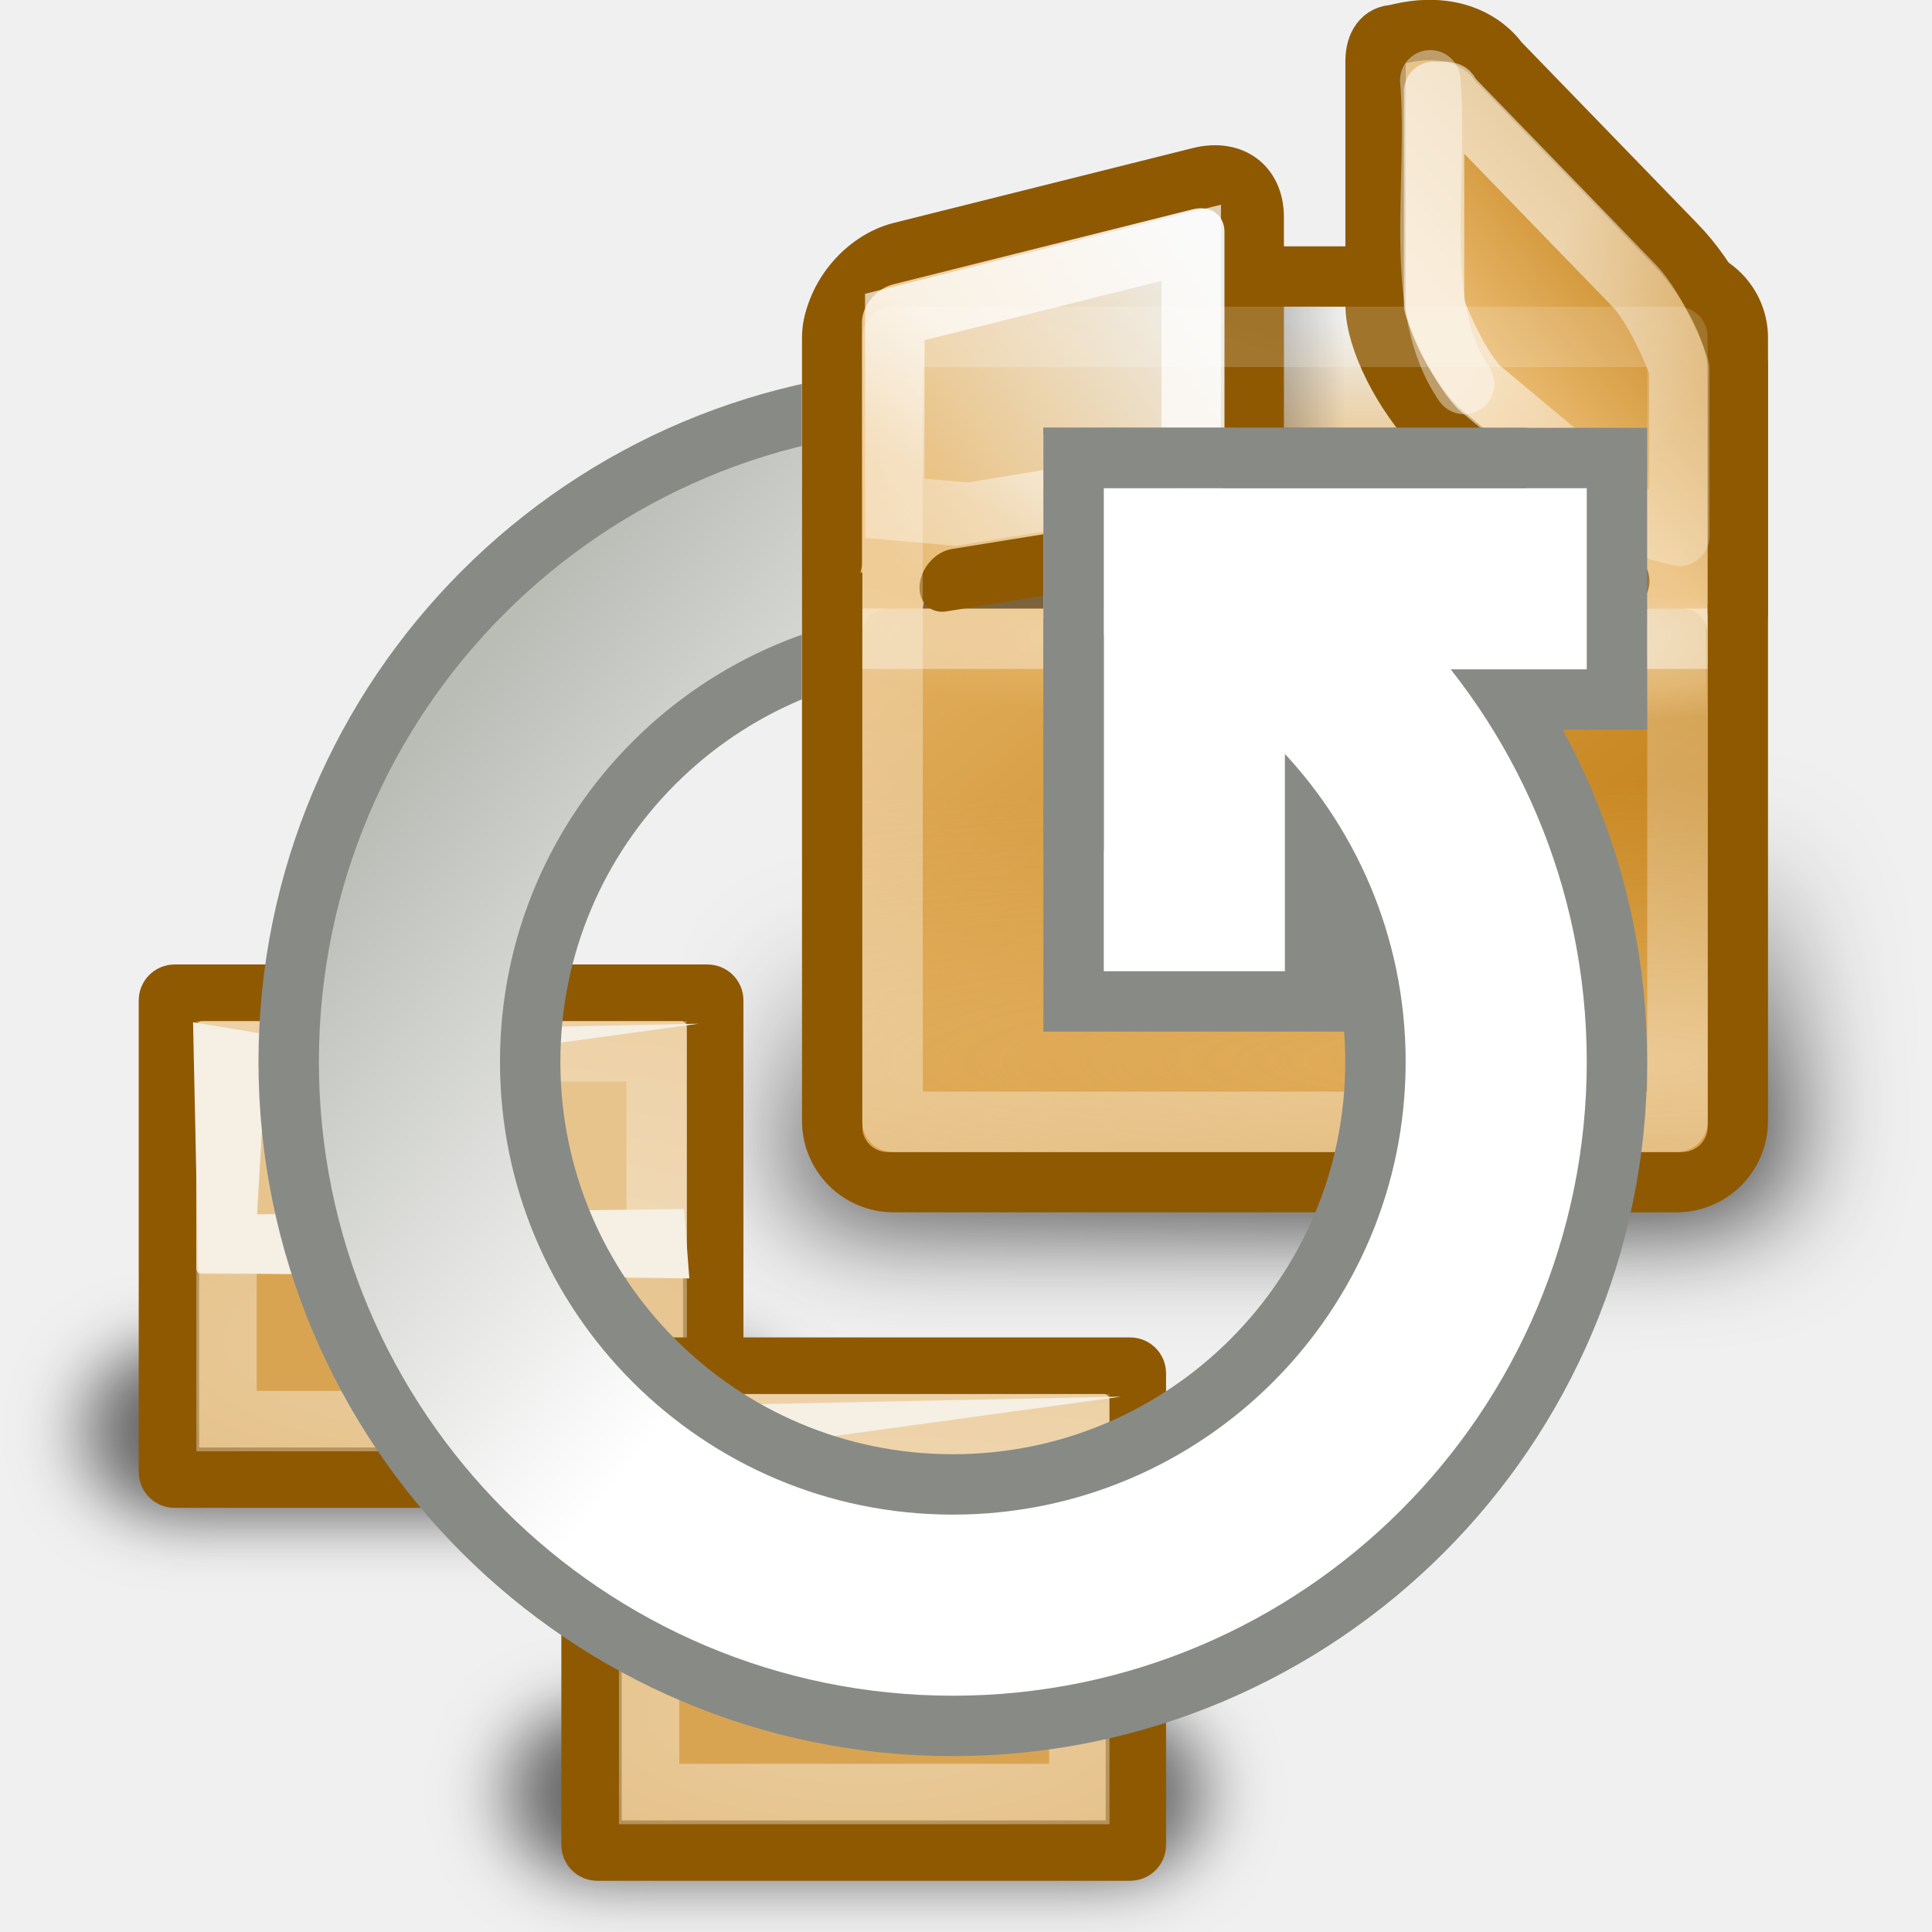
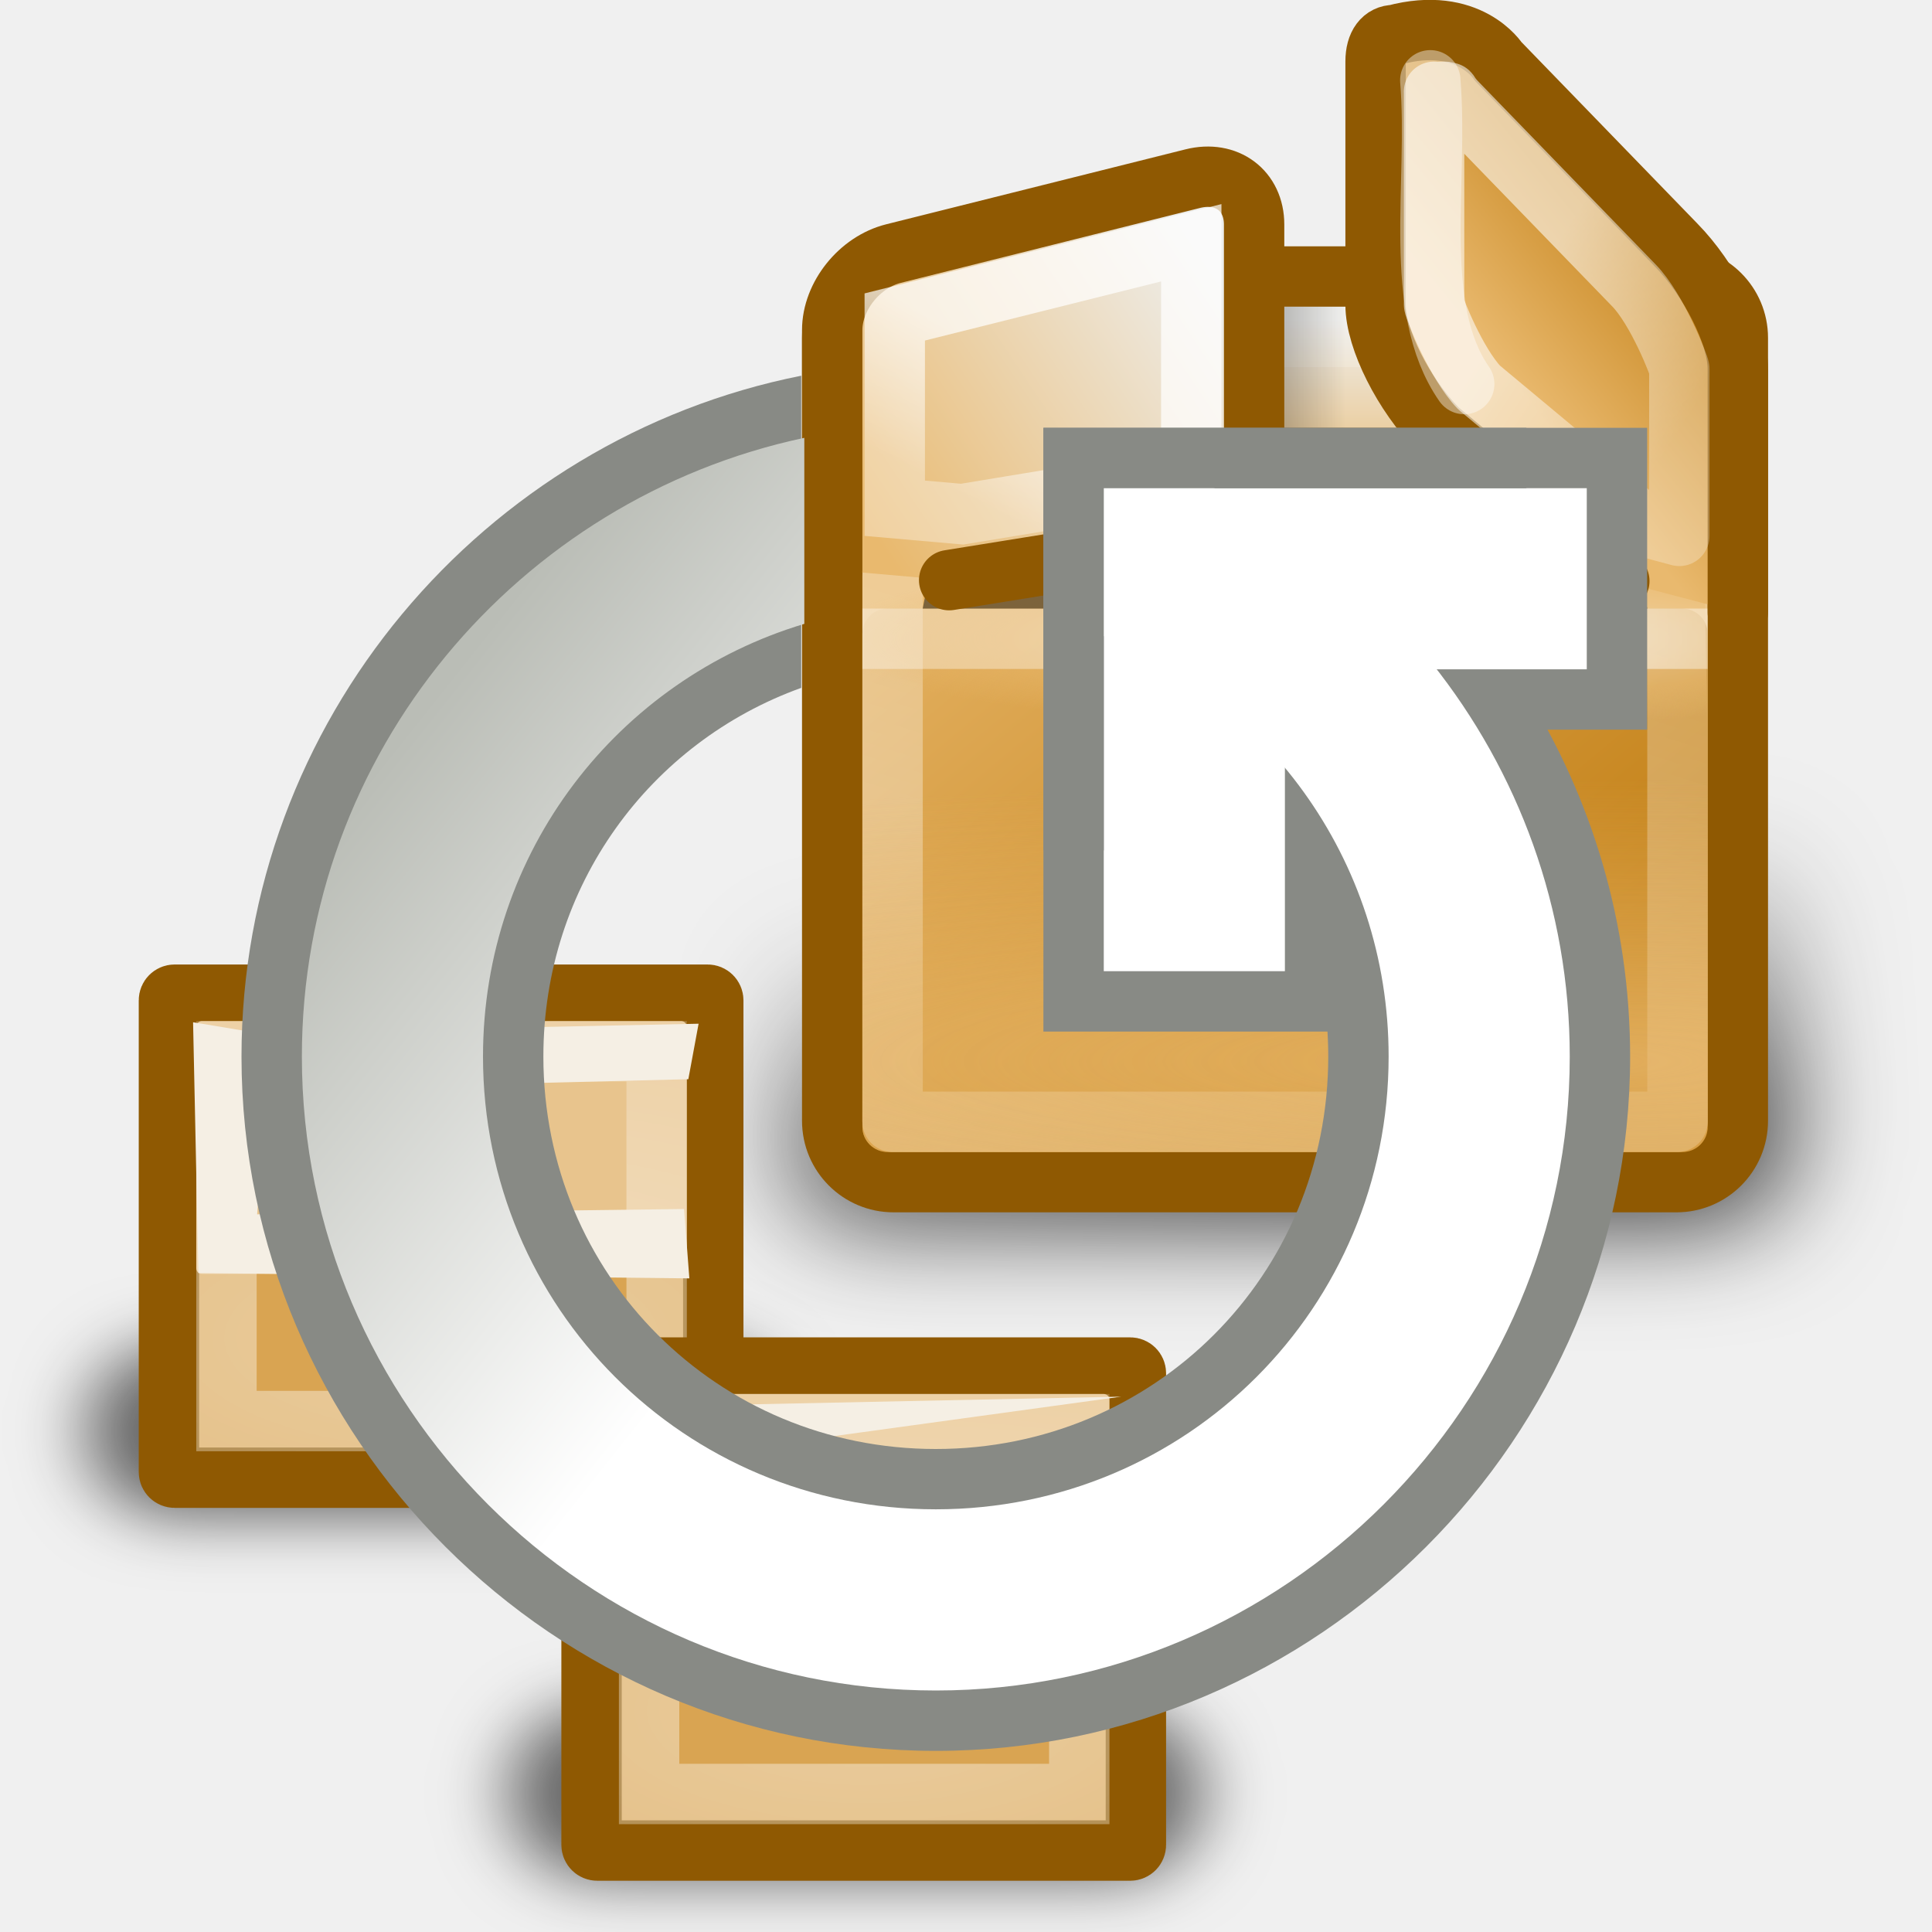
- <svg xmlns="http://www.w3.org/2000/svg" xmlns:xlink="http://www.w3.org/1999/xlink" width="32" height="32" viewBox="0 0 32 32" id="svg6548" version="1.1">
-   <defs id="defs6550">
-     <linearGradient id="linearGradient4274">
-       <stop id="stop4276" offset="0" style="stop-color:#ffffff;stop-opacity:1;" />
-       <stop id="stop4278" offset="1" style="stop-color:#ffffff;stop-opacity:0.488" />
-     </linearGradient>
-     <linearGradient xlink:href="#linearGradient4371-7" id="linearGradient5008" gradientUnits="userSpaceOnUse" gradientTransform="translate(0,-0.265165)" x1="312.625" y1="196.806" x2="312.062" y2="192.062" />
-     <linearGradient id="linearGradient4371-7">
-       <stop style="stop-color:#000000;stop-opacity:1;" offset="0" id="stop4373-8" />
-       <stop style="stop-color:#000000;stop-opacity:0;" offset="1" id="stop4375-24" />
-     </linearGradient>
-     <filter style="color-interpolation-filters:sRGB" id="filter4363-94" x="-0.13" width="1.259" y="-0.294" height="1.588">
-       <feGaussianBlur stdDeviation="0.865" id="feGaussianBlur4365-3" />
-     </filter>
-     <linearGradient xlink:href="#linearGradient4193-9" id="linearGradient5010" gradientUnits="userSpaceOnUse" x1="380.644" y1="185.36" x2="380.644" y2="182.216" />
-     <linearGradient id="linearGradient4193-9">
-       <stop style="stop-color:#e9b96e;stop-opacity:1;" offset="0" id="stop4195-0" />
-       <stop style="stop-color:#eeeeec;stop-opacity:1" offset="1" id="stop4197-7" />
-     </linearGradient>
-     <linearGradient xlink:href="#linearGradient5967-0" id="linearGradient5012" gradientUnits="userSpaceOnUse" gradientTransform="matrix(0.06998908,0,0,0.06896555,374.9003,179.7241)" x1="174.016" y1="236" x2="30" y2="64" />
-     <linearGradient id="linearGradient5967-0">
-       <stop id="stop5969-8" offset="0" style="stop-color:#c17d11;stop-opacity:1;" />
-       <stop id="stop5971-7" offset="1" style="stop-color:#e9b96e;stop-opacity:1" />
-     </linearGradient>
-     <radialGradient xlink:href="#linearGradient3737-69" id="radialGradient5014" gradientUnits="userSpaceOnUse" gradientTransform="matrix(0.6227245,0,0,0.09677408,185.482,180.6774)" cx="321.863" cy="70.5" fx="321.863" fy="70.5" r="15.5" />
-     <linearGradient id="linearGradient3737-69">
-       <stop id="stop3739-2" offset="0" style="stop-color:#faefde;stop-opacity:1" />
-       <stop style="stop-color:#e9b96e;stop-opacity:1" offset="0.683" id="stop3741-7" />
-       <stop id="stop3743-0" offset="1" style="stop-color:#e9b96e;stop-opacity:0" />
-     </linearGradient>
-     <radialGradient xlink:href="#linearGradient3712-4" id="radialGradient5016" gradientUnits="userSpaceOnUse" gradientTransform="matrix(2.083784,0,0,0.3006166,-281.7691,166.886)" cx="321.779" cy="91.858" fx="321.779" fy="91.858" r="15.5" />
-     <linearGradient id="linearGradient3712-4">
-       <stop style="stop-color:#e9b96e;stop-opacity:1;" offset="0" id="stop3714-49" />
-       <stop style="stop-color:#e9b96e;stop-opacity:0;" offset="1" id="stop3716-64" />
-     </linearGradient>
-     <radialGradient xlink:href="#linearGradient4274" id="radialGradient5018" gradientUnits="userSpaceOnUse" gradientTransform="matrix(0.3715153,0,0,0.3516126,265.4511,162.7113)" cx="323.898" cy="70.5" fx="323.898" fy="70.5" r="15.5" />
-     <linearGradient xlink:href="#linearGradient4371-7" id="linearGradient5020" gradientUnits="userSpaceOnUse" gradientTransform="matrix(0.3791614,0,0,0.6106884,262.7523,144.1946)" x1="316.907" y1="69.553" x2="322.417" y2="69.553" />
-     <linearGradient xlink:href="#linearGradient4240-8" id="linearGradient5022" gradientUnits="userSpaceOnUse" x1="394.592" y1="277.24" x2="389.021" y2="280.544" />
-     <linearGradient id="linearGradient4240-8">
-       <stop style="stop-color:#eeeeec;stop-opacity:1;" offset="0" id="stop4242-8" />
-       <stop style="stop-color:#e9b96e;stop-opacity:1" offset="1" id="stop4244-8" />
-     </linearGradient>
-     <linearGradient xlink:href="#linearGradient4371-7" id="linearGradient5024" gradientUnits="userSpaceOnUse" gradientTransform="matrix(0.3925197,0,0,0.6106884,257.9184,144.1946)" x1="333.886" y1="69.491" x2="326.329" y2="69.491" />
-     <linearGradient xlink:href="#linearGradient4248-41" id="linearGradient5026" gradientUnits="userSpaceOnUse" gradientTransform="matrix(1,1.019035,0,1.016571,19.99997,-381.0887)" x1="373.839" y1="187.748" x2="375.076" y2="181.798" />
-     <linearGradient id="linearGradient4248-41">
-       <stop id="stop4250-3" offset="0" style="stop-color:#e9b96e;stop-opacity:1;" />
-       <stop id="stop4252-2" offset="1" style="stop-color:#c17d11;stop-opacity:1" />
-     </linearGradient>
-     <linearGradient xlink:href="#linearGradient4274" id="linearGradient5028" gradientUnits="userSpaceOnUse" x1="382.25" y1="191.625" x2="385" y2="182.906" />
-     <linearGradient xlink:href="#linearGradient4274" id="linearGradient5030" gradientUnits="userSpaceOnUse" x1="387.531" y1="182.438" x2="390.351" y2="184.292" />
-     <linearGradient xlink:href="#linearGradient4274" id="linearGradient5032" gradientUnits="userSpaceOnUse" x1="391.019" y1="277.72" x2="389.73" y2="279.461" />
-     <filter style="color-interpolation-filters:sRGB" height="1.861" y="-0.43" width="1.247" x="-0.124" id="filter7811-9">
-       <feGaussianBlur id="feGaussianBlur7813-21" stdDeviation="0.516" />
-     </filter>
-     <radialGradient xlink:href="#linearGradient4274" id="radialGradient5034" gradientUnits="userSpaceOnUse" gradientTransform="matrix(2.650265,1.9999998e-8,0,1.12491,-8.251326,-1.85817)" cx="5" cy="13.375" fx="5" fy="13.375" r="5" />
-     <radialGradient xlink:href="#linearGradient4274" id="radialGradient5036" gradientUnits="userSpaceOnUse" gradientTransform="matrix(2.650265,1.9999998e-8,0,1.12491,-8.251326,-1.85817)" cx="5" cy="13.375" fx="5" fy="13.375" r="5" />
-     <clipPath clipPathUnits="userSpaceOnUse" id="clipPath5692">
-       <path id="path5694" d="m 706.562,132 0,23 23.438,0 0,-22 -10,0 0,13 -4,0 0,-14 -9.438,0 z" style="color:#000000;display:inline;overflow:visible;visibility:visible;opacity:0.5;fill:#000000;fill-opacity:1;fill-rule:nonzero;stroke:none;stroke-width:5;marker:none;enable-background:accumulate" />
-     </clipPath>
-     <linearGradient xlink:href="#linearGradient4556-1-3-1-2" id="linearGradient5689" gradientUnits="userSpaceOnUse" x1="305.63" y1="222.087" x2="299.381" y2="217.119" />
-     <linearGradient id="linearGradient4556-1-3-1-2">
-       <stop style="stop-color:#ffffff;stop-opacity:1;" offset="0" id="stop4558-2-2-5-1" />
-       <stop style="stop-color:#babdb6;stop-opacity:1" offset="1" id="stop4560-4-5-1-0" />
-     </linearGradient>
-   </defs>
-   <g id="layer1" transform="translate(0,-1020.362)">
-     <g transform="translate(-303.7163,894.3591)" style="display:inline;enable-background:new" id="g11009">
-       <g transform="translate(11.00001,-50.91737)" id="g4641" style="display:inline;enable-background:new">
-         <rect transform="matrix(1.044194,0,0,1,-13.87697,0)" style="opacity:0.753;fill:url(#linearGradient5008);fill-opacity:1;stroke:none;filter:url(#filter4363-94)" id="rect4643" width="16" height="7.056" x="306" y="190.172" rx="1.312" ry="1.312" />
-         <g id="g4645" transform="translate(-70,0)">
-           <rect ry="1.016" rx="1.016" y="181.5" x="376.5" height="15" width="15" id="rect4647" style="fill:url(#linearGradient5010);fill-opacity:1;stroke:#8f5902;stroke-width:1;stroke-linecap:round;stroke-linejoin:round;stroke-miterlimit:4;stroke-dasharray:none;stroke-dashoffset:0.5;stroke-opacity:1" />
-           <rect y="185" x="380.998" height="1.007" width="7.906" id="rect4649" style="display:inline;opacity:0.2;fill:#ffffff;fill-opacity:1;stroke:none;enable-background:new" />
-           <path id="path4651" d="M 377.42,187 C 377.187,187 377,187.185 377,187.414 l 0,7.897 0,0.276 c 0,0.229 0.187,0.414 0.42,0.414 l 13.16,0 C 390.813,196 391,195.815 391,195.586 l 0,-8.172 C 391,187.185 390.813,187 390.58,187 l -13.16,0 z" style="display:inline;fill:url(#linearGradient5012);fill-opacity:1;fill-rule:evenodd;stroke:none;enable-background:new" />
-           <path id="path4653" d="m 377.061,186 -0.056,2.969 13.99,0.031 -0.056,-3 -13.878,0 z" style="display:inline;opacity:0.5;fill:url(#radialGradient5014);fill-opacity:1;fill-rule:evenodd;stroke:none;enable-background:new" />
-           <path id="path4655" d="M 377.42,187 C 377.187,187 377,187.185 377,187.414 l 0,7.897 0,0.276 c 0,0.229 0.187,0.414 0.42,0.414 l 13.16,0 C 390.813,196 391,195.815 391,195.586 l 0,-8.172 C 391,187.185 390.813,187 390.58,187 l -13.16,0 z" style="display:inline;opacity:0.815;fill:url(#radialGradient5016);fill-opacity:1;fill-rule:evenodd;stroke:none;enable-background:new" />
-           <rect y="187" x="377" height="1" width="14" id="rect4657" style="display:inline;opacity:0.748;fill:url(#radialGradient5018);fill-opacity:1;stroke:none;enable-background:new" />
-           <rect y="184" x="380.998" height="1.007" width="6.187" id="rect4659" style="opacity:0.41;fill:#c17d11;fill-opacity:1;stroke:none" />
-           <path style="display:inline;opacity:0.468;fill:url(#linearGradient5020);fill-opacity:1;fill-rule:evenodd;stroke:none;enable-background:new" d="m 379.101,182 c -0.049,0 -0.076,0.029 -0.117,0.114 -0.041,0.085 -0.077,0.223 -0.104,0.363 L 378,187 l 7,0 0,-5 -5.899,0 z" id="path4661" />
-           <path id="path4663" d="m 388.12,280.619 0,-3.972 c 0,-0.562 0.467,-1.014 1.048,-1.014 l 5.109,0 c 0.581,0 1.048,0.452 1.048,1.014 l 0,3.972 c 0,0.562 -0.467,1.014 -1.048,1.014 l -4.159,-0.36" style="display:inline;fill:url(#linearGradient5022);fill-opacity:1;stroke:#8f5902;stroke-width:1.015;stroke-linecap:round;stroke-linejoin:round;stroke-miterlimit:4;stroke-dashoffset:0.5;stroke-opacity:1;enable-background:new" transform="matrix(0.970062,-0.2428574,0,1,0,0)" />
-           <path style="display:inline;opacity:0.468;fill:url(#linearGradient5024);fill-opacity:1;fill-rule:evenodd;stroke:none;enable-background:new" d="m 385,182 0,5 5,0 -0.997,-4.599 c -0.029,-0.135 -0.061,-0.26 -0.103,-0.324 C 388.859,182.012 388.822,182 388.754,182 L 385,182 Z" id="path4665" />
-           <path id="path4667" d="m 391.5,187.062 0,-4.031 c 0,-0.572 -0.468,-1.489 -1.031,-2.062 l -2.938,-3.031 c 0,0 -0.485,-0.768 -1.719,-0.438 -0.184,-4.5e-4 -0.312,0.151 -0.312,0.438 l 0,4.031 c 0,0.572 0.468,1.489 1.031,2.062 l 3.006,2.513" style="display:inline;fill:url(#linearGradient5026);fill-opacity:1;stroke:#8f5902;stroke-width:1;stroke-linecap:round;stroke-linejoin:round;stroke-miterlimit:4;stroke-dasharray:none;stroke-dashoffset:0.5;stroke-opacity:1;enable-background:new" />
-           <rect ry="0" rx="0" y="182.5" x="377.5" height="13" width="13" id="rect4669" style="display:inline;opacity:0.342;fill:none;stroke:url(#linearGradient5028);stroke-width:1;stroke-linecap:round;stroke-linejoin:round;stroke-miterlimit:4;stroke-dasharray:none;stroke-dashoffset:0.5;stroke-opacity:1;enable-background:new" />
-           <path d="m 386.469,178.441 0,3.527 c 0,0.044 0.36,0.967 0.746,1.371 l 2.773,2.311 0.543,0.146 0,-2.766 c 0,-0.044 -0.364,-0.987 -0.754,-1.385 a 0.969,0.969 0 0 1 -0.004,-0.004 l -2.938,-3.031 a 0.969,0.969 0 0 1 -0.123,-0.156 c 0,0 0.034,0.032 -0.043,-0.01 -0.025,-0.014 -0.157,0.009 -0.201,-0.004 z" id="path4671" style="display:inline;opacity:0.572;fill:none;stroke:url(#linearGradient5030);stroke-width:1;stroke-linecap:round;stroke-linejoin:round;stroke-miterlimit:4;stroke-dasharray:none;stroke-dashoffset:0.5;stroke-opacity:1;enable-background:new" />
-           <path id="path4673" d="m 386.406,178.25 c 0.141,1.705 -0.317,3.769 0.562,5.031" style="opacity:0.414;fill:none;stroke:#ffffff;stroke-width:1px;stroke-linecap:round;stroke-linejoin:miter;stroke-opacity:1" />
-           <path transform="matrix(0.970062,-0.2428574,0,1,0,0)" d="m 389.188,276.688 0,3.168 1.15,0.377 3.912,0.324 0,-3.869 -5.062,0 z" id="path4675" style="display:inline;opacity:0.716;fill:none;stroke:url(#linearGradient5032);stroke-width:1.015;stroke-linecap:round;stroke-linejoin:miter;stroke-miterlimit:4;stroke-dashoffset:0.5;stroke-opacity:1;enable-background:new" />
-         </g>
-       </g>
-       <g transform="translate(-77,70)" id="g4677" style="display:inline;enable-background:new">
-         <rect transform="matrix(1.15,0,0,1,-211.1169,61.63933)" ry="1.438" rx="1.25" y="16.625" x="515.875" height="2.875" width="10" id="rect4679" style="display:inline;overflow:visible;visibility:visible;opacity:0.579;fill:#000000;fill-opacity:1;fill-rule:nonzero;stroke:none;stroke-width:1;marker:none;filter:url(#filter7811-9);enable-background:accumulate" />
-         <g transform="translate(383.03,64.97772)" id="g4681">
-           <rect style="display:inline;overflow:visible;visibility:visible;fill:#d9a452;fill-opacity:1;fill-rule:evenodd;stroke:#8f5902;stroke-width:1;stroke-linecap:butt;stroke-linejoin:miter;stroke-miterlimit:4;stroke-dasharray:none;stroke-dashoffset:0;stroke-opacity:1;marker:none;enable-background:accumulate" id="rect4683" width="9.016" height="8" x="0.484" y="7.5" rx="0.094" ry="0.094" />
-           <rect transform="scale(-1,1)" ry="0.094" rx="0.094" y="7.938" x="-9.062" height="4.188" width="8.125" id="rect4685" style="display:inline;overflow:visible;visibility:visible;fill:#e8c48d;fill-opacity:1;fill-rule:evenodd;stroke:none;stroke-width:1;marker:none;enable-background:accumulate" />
-           <path xlink:href="#rect6030" style="display:inline;overflow:visible;visibility:visible;opacity:0.44;fill:none;stroke:url(#radialGradient5034);stroke-width:1;stroke-linecap:butt;stroke-linejoin:miter;stroke-miterlimit:4;stroke-dasharray:none;stroke-dashoffset:0;stroke-opacity:1;marker:none;enable-background:accumulate" id="path4687" d="m 1.438,8.438 0,6.125 7.125,0 0,-6.125 -7.125,0 z" />
-           <path style="display:inline;overflow:visible;visibility:visible;fill:#f5efe4;fill-opacity:1;fill-rule:evenodd;stroke:none;stroke-width:1;marker:none;enable-background:accumulate" d="m 1.945,8.133 7.312,-0.152 -7.187,0.987 -0.125,2.17 7.071,-0.088 0.088,1.149 L 0.972,12.111 0.884,7.957 1.945,8.133 Z" id="path4689" />
-         </g>
-         <rect style="display:inline;overflow:visible;visibility:visible;opacity:0.579;fill:#000000;fill-opacity:1;fill-rule:nonzero;stroke:none;stroke-width:1;marker:none;filter:url(#filter7811-9);enable-background:accumulate" id="rect4691" width="10" height="2.875" x="515.875" y="16.625" rx="1.25" ry="1.438" transform="matrix(1.15,0,0,1,-204.1169,67.63933)" />
-         <g id="g4693" transform="translate(390.03,71.1545)">
-           <rect ry="0.094" rx="0.094" y="7.5" x="0.484" height="8" width="9.016" id="rect4695" style="display:inline;overflow:visible;visibility:visible;fill:#d9a452;fill-opacity:1;fill-rule:evenodd;stroke:#8f5902;stroke-width:1;stroke-linecap:butt;stroke-linejoin:miter;stroke-miterlimit:4;stroke-dasharray:none;stroke-dashoffset:0;stroke-opacity:1;marker:none;enable-background:accumulate" />
-           <rect style="display:inline;overflow:visible;visibility:visible;fill:#e8c48d;fill-opacity:1;fill-rule:evenodd;stroke:none;stroke-width:1;marker:none;enable-background:accumulate" id="rect4697" width="8.125" height="4.188" x="-9.062" y="7.938" rx="0.094" ry="0.094" transform="scale(-1,1)" />
-           <path d="m 1.438,8.438 0,6.125 7.125,0 0,-6.125 -7.125,0 z" id="path4699" style="display:inline;overflow:visible;visibility:visible;opacity:0.44;fill:none;stroke:url(#radialGradient5036);stroke-width:1;stroke-linecap:butt;stroke-linejoin:miter;stroke-miterlimit:4;stroke-dasharray:none;stroke-dashoffset:0;stroke-opacity:1;marker:none;enable-background:accumulate" xlink:href="#rect6030" />
-           <path id="path4701" d="m 1.945,8.133 7.312,-0.152 -7.187,0.987 -0.125,2.17 7.071,-0.088 0.088,1.149 L 0.972,12.111 0.884,7.957 1.945,8.133 Z" style="display:inline;overflow:visible;visibility:visible;fill:#f5efe4;fill-opacity:1;fill-rule:evenodd;stroke:none;stroke-width:1;marker:none;enable-background:accumulate" />
-         </g>
-       </g>
+ <svg xmlns="http://www.w3.org/2000/svg" xmlns:xlink="http://www.w3.org/1999/xlink" height="32" viewBox="0 0 32 32" width="32">
+   <radialGradient id="a" cx="5" cy="13.375" gradientTransform="matrix(2.650265 .00000002 0 1.12491 -5.937606 7.116442)" gradientUnits="userSpaceOnUse" r="5" xlink:href="#b" />
+   <linearGradient id="b">
+     <stop offset="0" stop-color="#fff" />
+     <stop offset="1" stop-color="#fff" stop-opacity=".488" />
+   </linearGradient>
+   <linearGradient id="c" gradientUnits="userSpaceOnUse" x1="312.625" x2="312.062" xlink:href="#d" y1="196.541" y2="191.797" />
+   <linearGradient id="d">
+     <stop offset="0" />
+     <stop offset="1" stop-opacity="0" />
+   </linearGradient>
+   <filter id="e" color-interpolation-filters="sRGB" height="1.588" width="1.259" x="-.13" y="-.294">
+     <feGaussianBlur stdDeviation=".865" />
+   </filter>
+   <linearGradient id="f" gradientUnits="userSpaceOnUse" x1="17.928" x2="17.928" y1="8.44" y2="5.295">
+     <stop offset="0" stop-color="#e9b96e" />
+     <stop offset="1" stop-color="#eeeeec" />
+   </linearGradient>
+   <linearGradient id="g" gradientTransform="matrix(.06998908 0 0 .06896555 12.18409 2.80365)" gradientUnits="userSpaceOnUse" x1="174.016" x2="30" y1="236" y2="64">
+     <stop offset="0" stop-color="#c17d11" />
+     <stop offset="1" stop-color="#e9b96e" />
+   </linearGradient>
+   <radialGradient id="h" cx="321.863" cy="70.5" gradientTransform="matrix(.6227245 0 0 .09677408 -177.2342 3.75694)" gradientUnits="userSpaceOnUse" r="15.5">
+     <stop offset="0" stop-color="#faefde" />
+     <stop offset=".683" stop-color="#e9b96e" />
+     <stop offset="1" stop-color="#e9b96e" stop-opacity="0" />
+   </radialGradient>
+   <radialGradient id="i" cx="321.779" cy="91.858" gradientTransform="matrix(2.083784 0 0 .3006166 -644.4854 -10.03444)" gradientUnits="userSpaceOnUse" r="15.5">
+     <stop offset="0" stop-color="#e9b96e" />
+     <stop offset="1" stop-color="#e9b96e" stop-opacity="0" />
+   </radialGradient>
+   <radialGradient id="j" cx="323.898" cy="70.5" gradientTransform="matrix(.3715153 0 0 .3516126 -97.26516 -14.20919)" gradientUnits="userSpaceOnUse" r="15.5" xlink:href="#b" />
+   <linearGradient id="k" gradientTransform="matrix(.3791614 0 0 .6106884 -99.96394 -32.72591)" gradientUnits="userSpaceOnUse" x1="316.907" x2="322.417" xlink:href="#d" y1="69.553" y2="69.553" />
+   <linearGradient id="l" gradientTransform="matrix(.970062 -.2428574 0 1 -362.7162 -176.9205)" gradientUnits="userSpaceOnUse" x1="394.592" x2="389.021" y1="277.24" y2="280.544">
+     <stop offset="0" stop-color="#eeeeec" />
+     <stop offset="1" stop-color="#e9b96e" />
+   </linearGradient>
+   <linearGradient id="m" gradientTransform="matrix(.3925197 0 0 .6106884 -104.7979 -32.72591)" gradientUnits="userSpaceOnUse" x1="333.886" x2="326.329" xlink:href="#d" y1="69.491" y2="69.491" />
+   <linearGradient id="n" gradientTransform="matrix(1 1.019035 0 1.016571 -342.7163 -558.0092)" gradientUnits="userSpaceOnUse" x1="373.839" x2="375.076" y1="187.748" y2="181.798">
+     <stop offset="0" stop-color="#e9b96e" />
+     <stop offset="1" stop-color="#c17d11" />
+   </linearGradient>
+   <linearGradient id="o" gradientUnits="userSpaceOnUse" x1="19.534" x2="22.284" xlink:href="#b" y1="14.705" y2="5.986" />
+   <linearGradient id="p" gradientUnits="userSpaceOnUse" x1="24.815" x2="27.635" xlink:href="#b" y1="5.517" y2="7.371" />
+   <linearGradient id="q" gradientTransform="matrix(.970062 -.2428574 0 1 -362.7162 -176.9205)" gradientUnits="userSpaceOnUse" x1="391.019" x2="389.73" xlink:href="#b" y1="277.72" y2="279.461" />
+   <filter id="r" color-interpolation-filters="sRGB" height="1.861" width="1.248" x="-.124" y="-.43">
+     <feGaussianBlur stdDeviation=".516" />
+   </filter>
+   <radialGradient id="s" cx="5" cy="13.375" gradientTransform="matrix(2.650265 .00000002 0 1.12491 1.062394 13.29322)" gradientUnits="userSpaceOnUse" r="5" xlink:href="#b" />
+   <linearGradient id="t" gradientTransform="matrix(1.280798 0 0 1.280798 -376.5381 -266.211)" gradientUnits="userSpaceOnUse" x1="305.63" x2="299.381" y1="222.087" y2="217.119">
+     <stop offset="0" stop-color="#fff" />
+     <stop offset="1" stop-color="#babdb6" />
+   </linearGradient>
+   <rect fill="url(#c)" filter="url(#e)" height="7.056" opacity=".753" rx="1.312" transform="matrix(1.044194 0 0 1 -306.5932 -176.9205)" width="16" x="306" y="190.172" />
+   <rect filter="url(#r)" height="2.875" opacity=".579" rx="1.25" ry="1.438" transform="matrix(1.15 0 0 1 -591.8331 5.636224)" width="10" x="515.875" y="16.625" />
+   <rect fill="#d9a452" fill-rule="evenodd" height="8" rx=".094" ry=".094" stroke="#8f5902" width="9.016" x="2.798" y="16.475" />
+   <rect fill="#e8c48d" fill-rule="evenodd" height="4.188" rx=".094" ry=".094" transform="scale(-1 1)" width="8.125" x="-11.376" y="16.912" />
+   <path d="m3.751 17.412v6.125h7.125v-6.125z" fill="none" opacity=".44" stroke="url(#a)" />
+   <path d="m4.258 17.108 7.313-.152-.17.919-6.978.174-.164 2.064 7.071-.088.088 1.149-8.132-.088-.088-4.154z" fill="#f5efe4" fill-rule="evenodd" />
+   <rect filter="url(#r)" height="2.875" opacity=".579" rx="1.25" ry="1.438" transform="matrix(1.15 0 0 1 -584.8331 11.63622)" width="10" x="515.875" y="16.625" />
+   <rect fill="#d9a452" fill-rule="evenodd" height="8" rx=".094" ry=".094" stroke="#8f5902" width="9.016" x="9.798" y="22.651" />
+   <rect fill="#e8c48d" fill-rule="evenodd" height="4.188" rx=".094" ry=".094" transform="scale(-1 1)" width="8.125" x="-18.376" y="23.089" />
+   <path d="m10.751 23.589v6.125h7.125v-6.125z" fill="none" opacity=".44" stroke="url(#s)" />
+   <path d="m11.258 23.285 7.312-.152-7.187.987-.125 2.17 7.071-.088.088 1.149-8.132-.088-.088-4.154 1.061.177z" fill="#f5efe4" fill-rule="evenodd" />
+   <rect fill="url(#f)" height="15" rx="1.016" stroke="#8f5902" stroke-dashoffset=".5" stroke-linecap="round" stroke-linejoin="round" width="15" x="13.784" y="4.58" />
+   <path d="m18.282 8.08h7.906v1.007h-7.906z" fill="#fff" opacity=".2" />
+   <path d="m14.704 10.08c-.233 0-.42.185-.42.414v7.897.276c0 .229.187.414.42.414h13.16c.233 0 .42-.185.42-.414v-8.172c0-.229-.187-.414-.42-.414z" fill="url(#g)" fill-rule="evenodd" />
+   <path d="m14.784 5.58h13v13h-13z" style="opacity:.342;fill:none;stroke-linecap:round;stroke-linejoin:round;stroke-dashoffset:.5;stroke:url(#o)" />
+   <path d="m14.345 9.08-.056 2.969 13.99.031-.056-3h-13.878z" fill="url(#h)" fill-rule="evenodd" opacity=".5" />
+   <path d="m14.704 10.08c-.233 0-.42.185-.42.414v7.897.276c0 .229.187.414.42.414h13.16c.233 0 .42-.185.42-.414v-8.172c0-.229-.187-.414-.42-.414z" fill="url(#i)" fill-rule="evenodd" opacity=".815" />
+   <path d="m14.284 10.08h14v1h-14z" fill="url(#j)" opacity=".748" />
+   <path d="m18.282 7.08h6.187v1.007h-6.187z" fill="#c17d11" opacity=".41" />
+   <path d="m16.385 5.08c-.049 0-.076.029-.117.114-.041.085-.077.223-.104.363l-.881 4.523h7v-5z" fill="url(#k)" fill-rule="evenodd" opacity=".468" />
+   <path d="m13.784 9.44v-3.972c0-.562.453-1.128 1.016-1.268l4.956-1.241c.563-.141 1.016.198 1.016.76v3.972c0 .562-.453 1.128-1.016 1.268l-4.035.65" fill="url(#l)" stroke="#8f5902" stroke-dashoffset=".5" stroke-linecap="round" stroke-linejoin="round" />
+   <path d="m22.284 5.08v5h5l-.997-4.599c-.029-.135-.061-.26-.103-.324-.041-.064-.078-.076-.147-.076z" fill="url(#m)" fill-rule="evenodd" opacity=".468" />
+   <path d="m28.784 10.142v-4.031c0-.572-.468-1.489-1.031-2.062l-2.938-3.031s-.485-.768-1.719-.438c-.184-0-.312.151-.312.438v4.031c0 .572.468 1.489 1.031 2.062l3.006 2.513" fill="url(#n)" stroke="#8f5902" stroke-dashoffset=".5" stroke-linecap="round" stroke-linejoin="round" />
+   <path d="m13.271 6.223c-5.265 1.047-9.271 5.718-9.271 11.277 0 6.322 5.178 11.5 11.5 11.5 6.322 0 11.5-5.178 11.5-11.5 0-4.429-2.546-8.288-6.242-10.207v6.371c.78 1.072 1.242 2.393 1.242 3.836 0 3.619-2.881 6.5-6.5 6.5s-6.5-2.881-6.5-6.5c0-2.833 1.769-5.207 4.271-6.107z" fill="#888a85" />
+   <g fill="none">
+     <g stroke-linecap="round">
+       <path d="m23.753 1.521v3.527c0 .044.36.967.746 1.371l2.773 2.311.543.146v-2.766c0-.044-.364-.987-.754-1.385a.969.969 0 0 1 -.004-.004l-2.938-3.031a.969.969 0 0 1 -.123-.156s.034.032-.043-.01c-.025-.014-.157.009-.201-.004z" opacity=".572" stroke="url(#p)" stroke-dashoffset=".5" stroke-linejoin="round" />
+       <path d="m23.69 1.33c.141 1.705-.317 3.769.562 5.031" opacity=".414" stroke="#fff" />
+       <path d="m14.82 5.25v3.168l1.116.098 3.795-.626v-3.869z" opacity=".716" stroke="url(#q)" stroke-dashoffset=".5" />
    </g>
-     <g style="display:inline;enable-background:new" id="g5677" clip-path="url(#clipPath5692)" transform="translate(-702.7183,894.4485)">
-       <g id="g5648">
-         <path style="display:inline;fill:none;stroke:#888a85;stroke-width:5;stroke-linecap:square;stroke-linejoin:miter;stroke-miterlimit:4;stroke-dasharray:none;stroke-opacity:1;enable-background:new" d="m 727.5,135.5 -5,0 0,5" id="path5215-2-67" />
-         <circle style="color:#000000;display:inline;overflow:visible;visibility:visible;fill:none;stroke:#888a85;stroke-width:3.904;stroke-linecap:square;stroke-miterlimit:4;stroke-dasharray:none;marker:none;enable-background:accumulate" id="path3458-3-1-8-5-3" transform="matrix(1.280798,0,0,1.280798,326.4619,-140.211)" cx="306.089" cy="221.511" r="7.027" />
-       </g>
-       <circle transform="matrix(1.280798,0,0,1.280798,326.4619,-140.2109)" id="path3458-3-1-8-6" style="color:#000000;display:inline;overflow:visible;visibility:visible;fill:none;stroke:url(#linearGradient5689);stroke-width:2.342;stroke-linecap:square;stroke-miterlimit:4;stroke-dasharray:none;marker:none;enable-background:accumulate" cx="306.089" cy="221.511" r="7.027" />
-       <g transform="translate(-3,0)" id="g5616">
-         <path id="path5215-25" d="m 730.5,135.5 -5,0 0,5" style="display:inline;fill:none;stroke:#ffffff;stroke-width:3;stroke-linecap:square;stroke-linejoin:miter;stroke-miterlimit:4;stroke-dasharray:none;stroke-opacity:1;enable-background:new" />
-       </g>
-     </g>
-     <path style="color:#000000;display:inline;overflow:visible;visibility:visible;fill:#888a85;fill-opacity:1;fill-rule:nonzero;stroke:none;stroke-width:5;marker:none;enable-background:accumulate" d="m 17.282,1027.448 0,1 0,6 1,0 0,-6 7,0 0,-1 -7,0 -1,0 z" id="rect5323-9" />
+     <path d="m24.782 9.586h-5v5" stroke="#888a85" stroke-linecap="square" stroke-width="5" />
  </g>
+   <path d="m13.322 7.252c-4.74 1.008-8.322 5.215-8.322 10.248 0 5.781 4.719 10.5 10.5 10.5 5.781 0 10.5-4.719 10.5-10.5 0-4.919-3.42-9.059-8-10.188v3.119c2.918 1.025 5 3.788 5 7.068 0 4.16-3.34 7.5-7.5 7.5-4.16 0-7.5-3.34-7.5-7.5 0-3.4 2.235-6.239 5.322-7.166z" fill="url(#t)" />
+   <path d="m24.782 9.586h-5v5" fill="none" stroke="#fff" stroke-linecap="square" stroke-width="3" />
+   <path d="m17.282 7.086v1 6h1v-6h7v-1h-7z" fill="#888a85" />
</svg>
